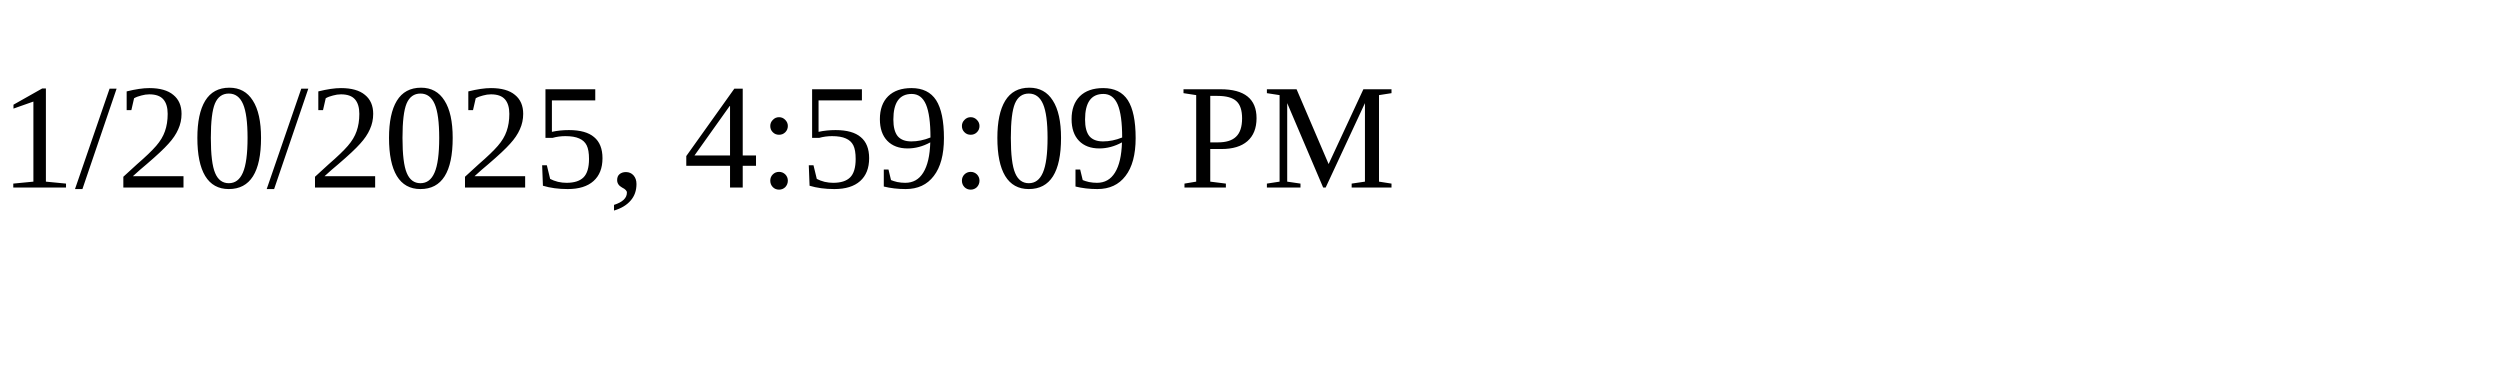
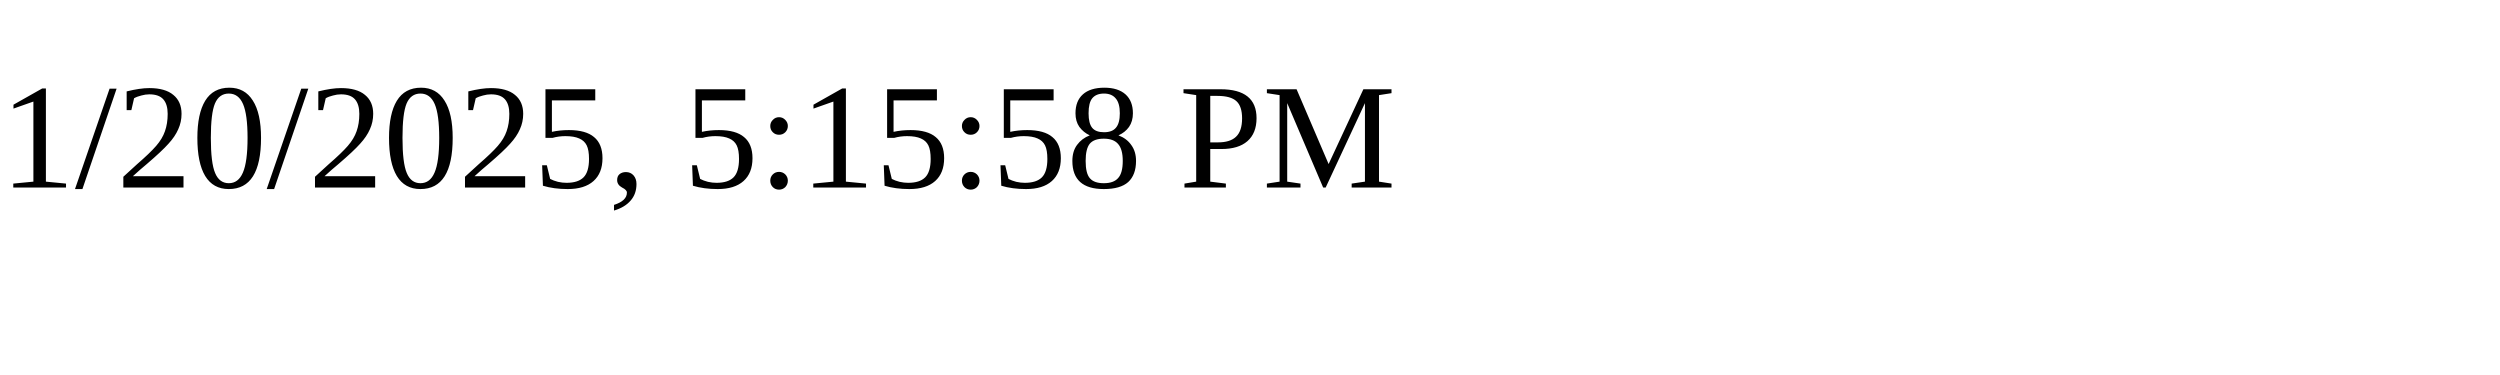
<svg xmlns="http://www.w3.org/2000/svg" height="30" width="200">
-   <text x="0" y="15">1/20/2025, 4:59:09 PM</text>
+   <text x="0" y="15">1/20/2025, 5:15:58 PM</text>
</svg>
